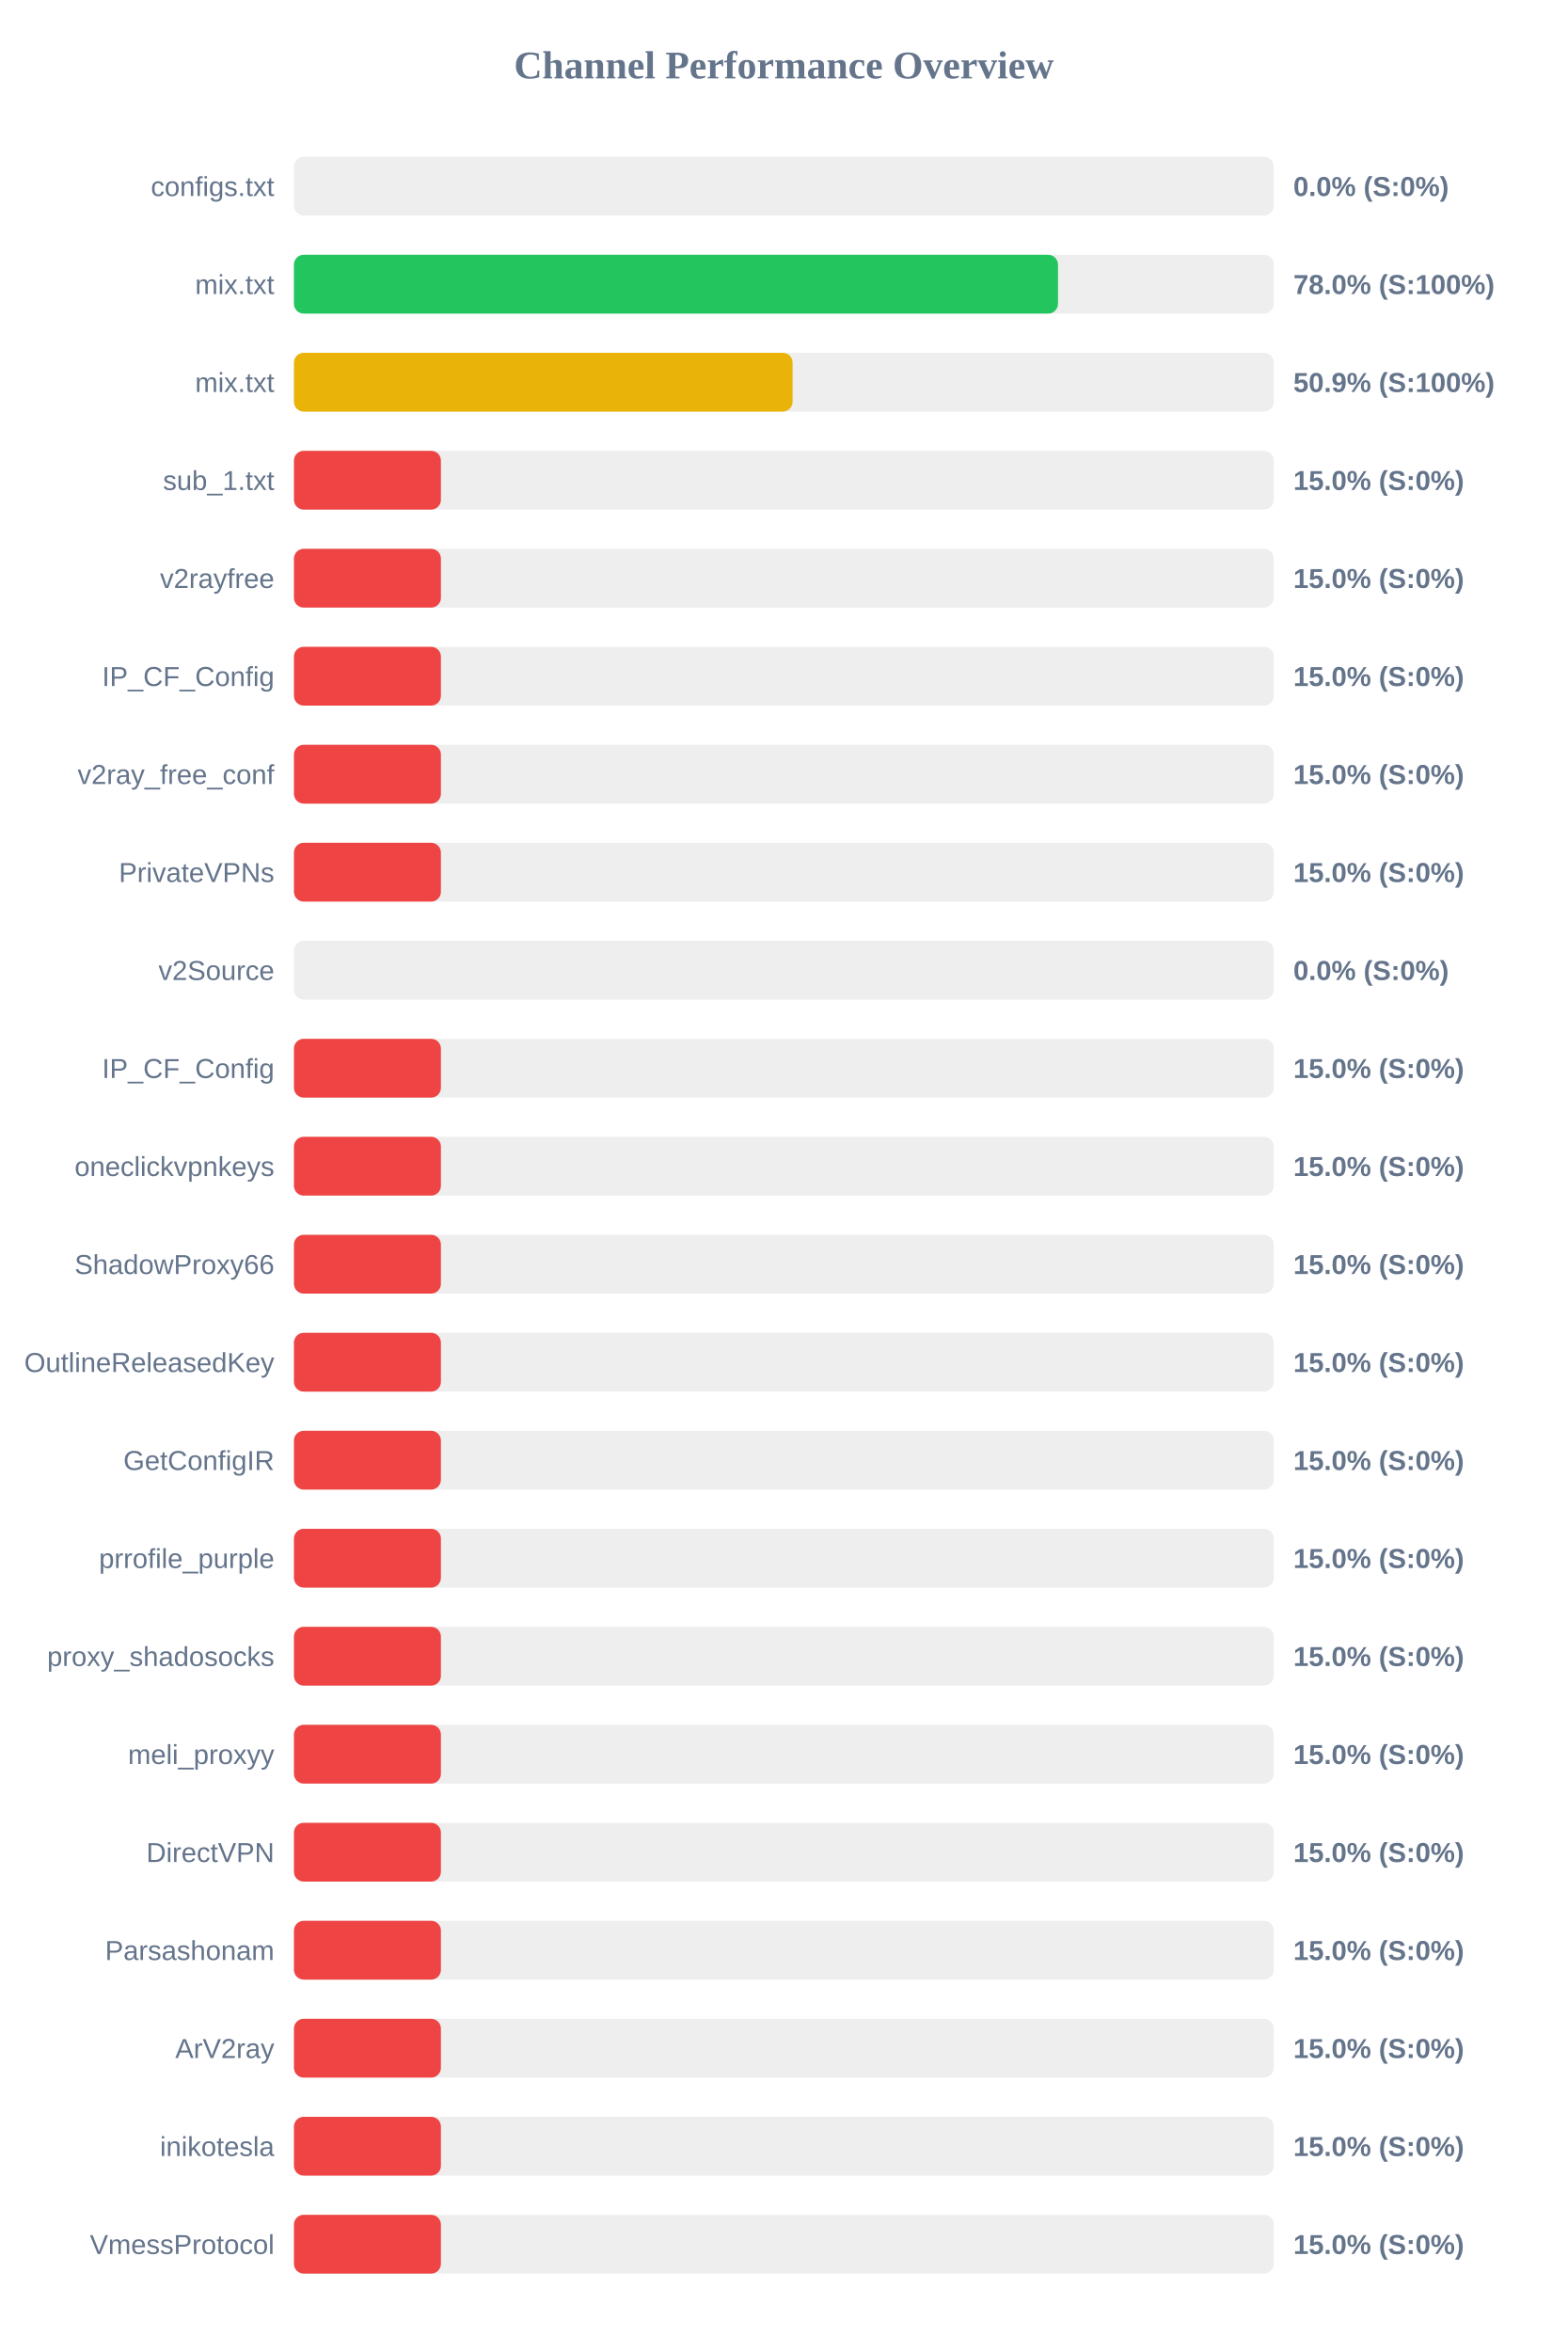
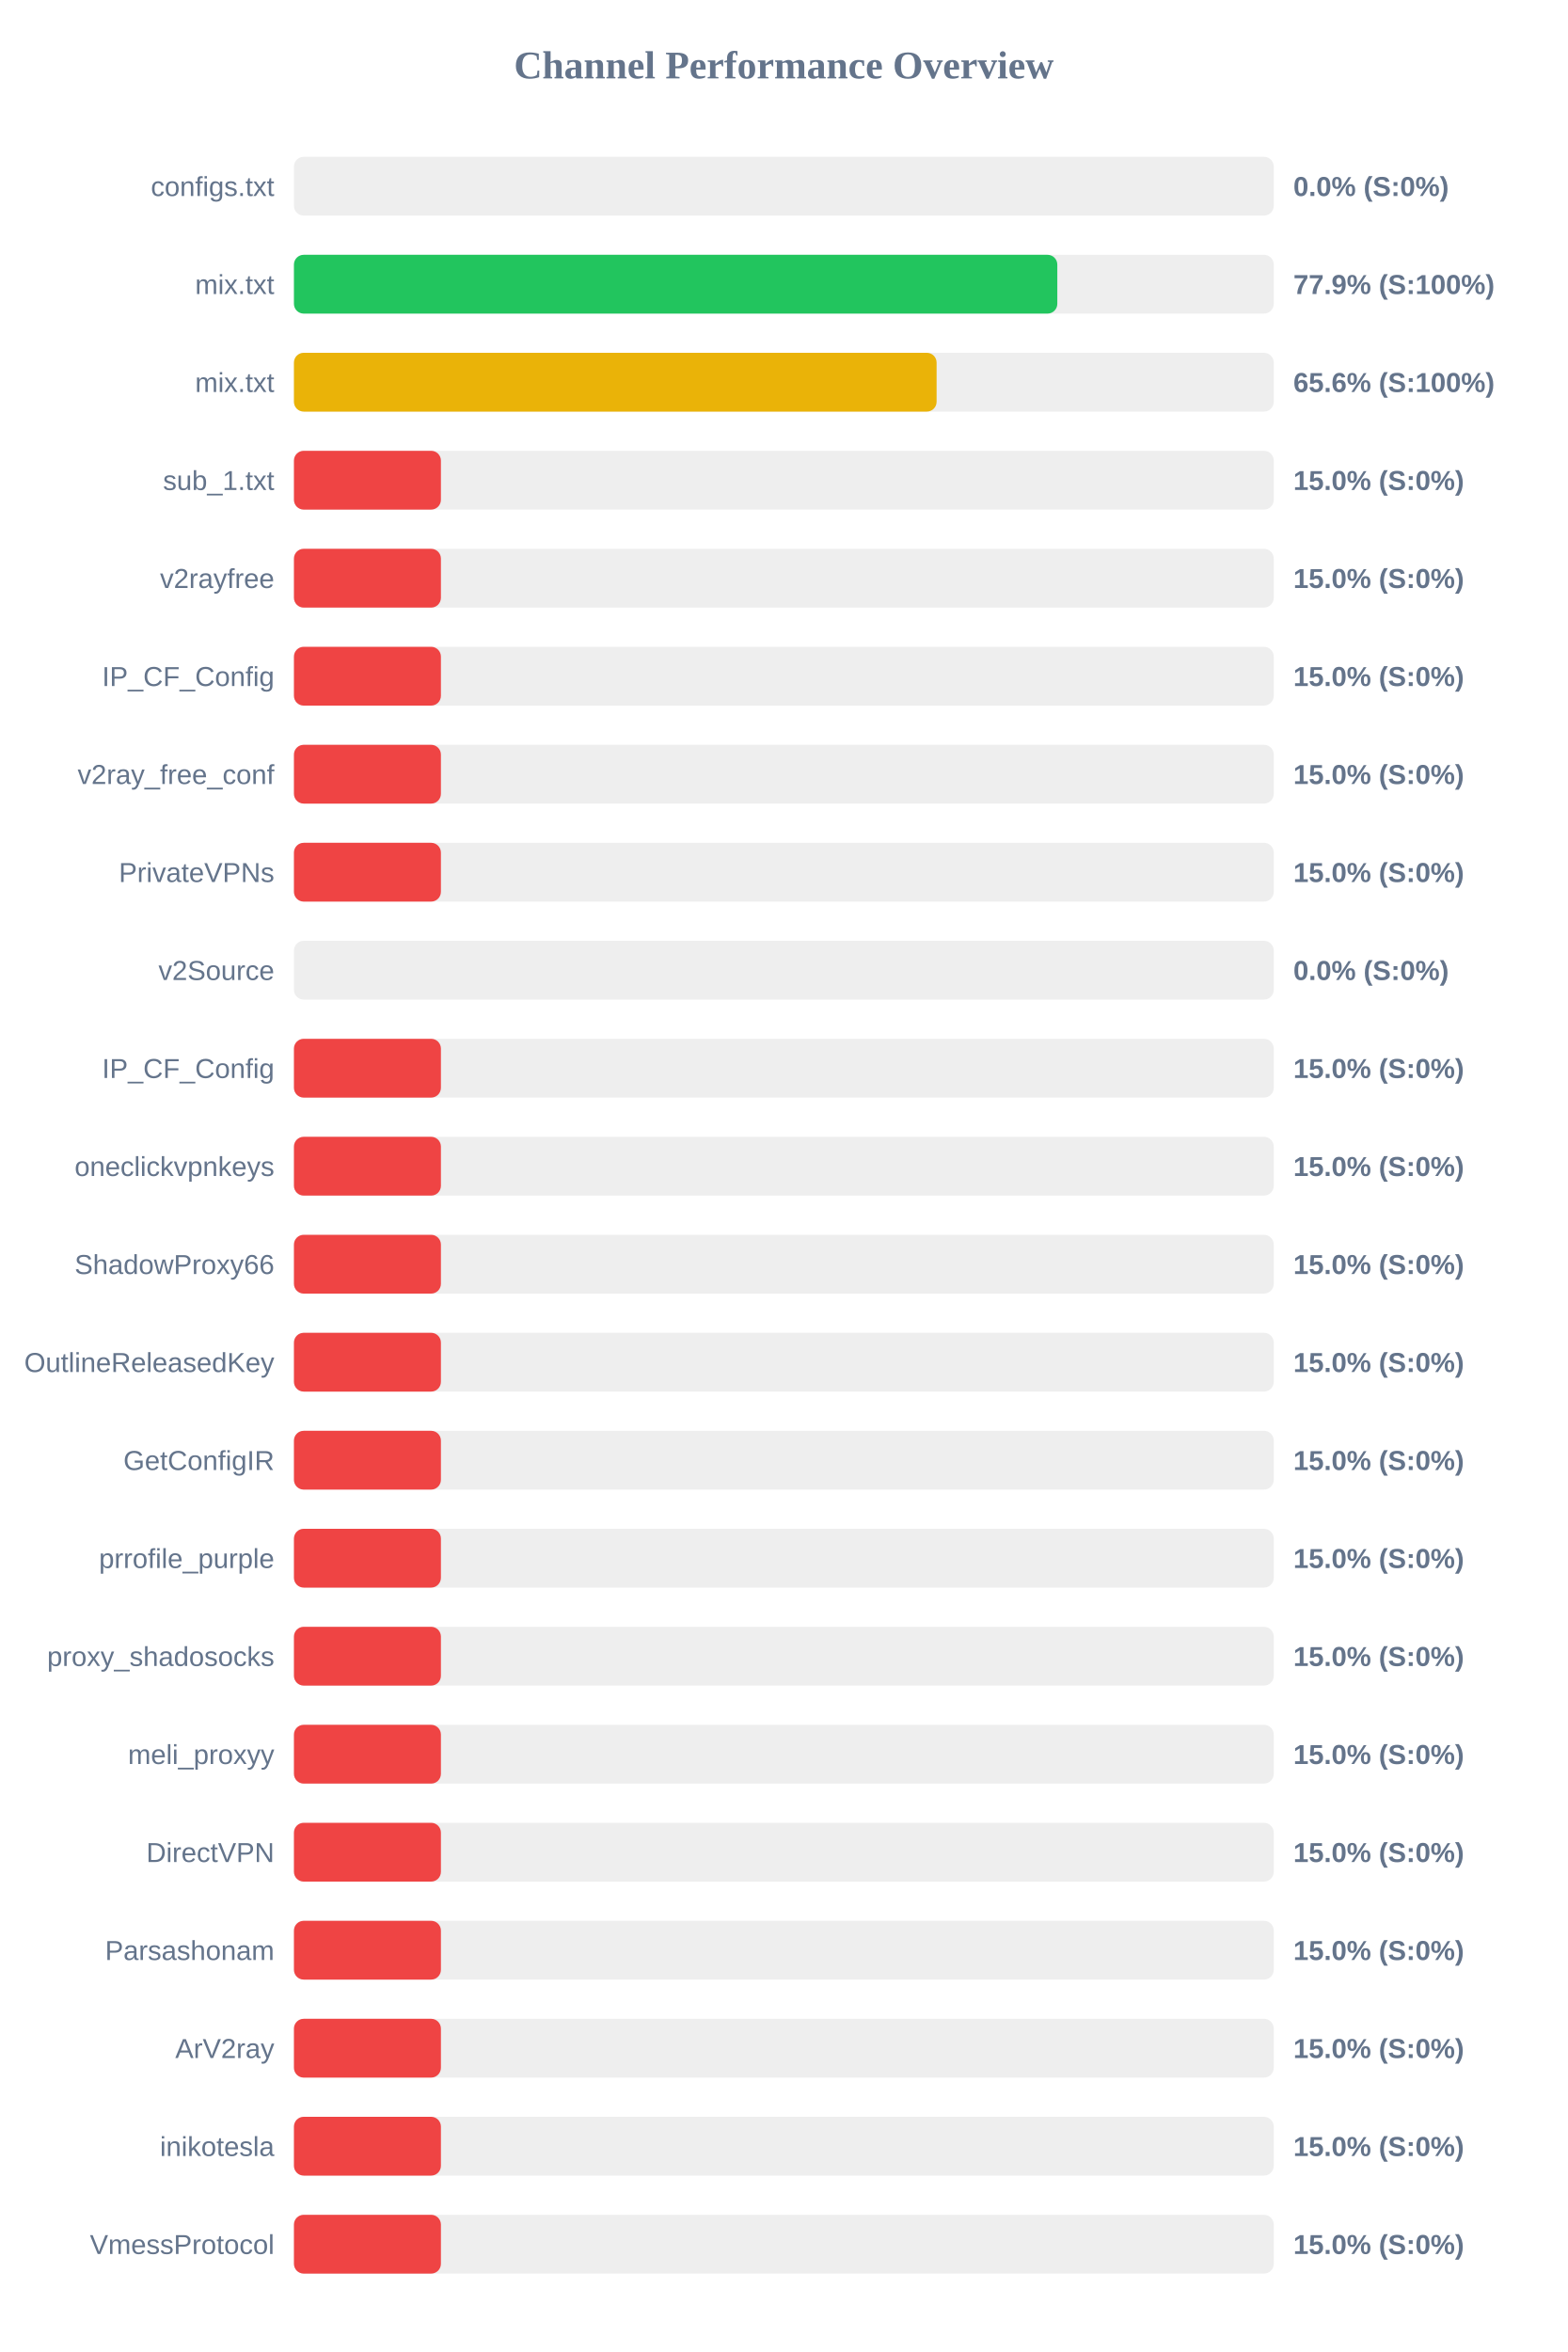
<svg xmlns="http://www.w3.org/2000/svg" width="800" height="1200" version="1.1">
  <style>
        .row { font: 14px Arial; fill: #64748b; }
        .score { font: bold 14px Arial; fill: #64748b; }
    </style>
  <text x="400" y="40" text-anchor="middle" font-size="20px" font-weight="bold" fill="#64748b">Channel Performance Overview</text>
  <rect x="150" y="80" width="500" height="30" fill="#eee" rx="5" />
  <rect x="150" y="80" width="0.0" height="30" fill="#ef4444" rx="5" />
  <text x="140" y="100" text-anchor="end" class="row">configs.txt</text>
  <text x="660" y="100" text-anchor="start" class="score">0.0% (S:0%)</text>
  <rect x="150" y="130" width="500" height="30" fill="#eee" rx="5" />
-   <rect x="150" y="130" width="389.9" height="30" fill="#22c55e" rx="5" />
+   <rect x="150" y="130" width="389.55" height="30" fill="#22c55e" rx="5" />
  <text x="140" y="150" text-anchor="end" class="row">mix.txt</text>
-   <text x="660" y="150" text-anchor="start" class="score">78.0% (S:100%)</text>
+   <text x="660" y="150" text-anchor="start" class="score">77.9% (S:100%)</text>
  <rect x="150" y="180" width="500" height="30" fill="#eee" rx="5" />
-   <rect x="150" y="180" width="254.45" height="30" fill="#eab308" rx="5" />
+   <rect x="150" y="180" width="327.95" height="30" fill="#eab308" rx="5" />
  <text x="140" y="200" text-anchor="end" class="row">mix.txt</text>
-   <text x="660" y="200" text-anchor="start" class="score">50.9% (S:100%)</text>
+   <text x="660" y="200" text-anchor="start" class="score">65.6% (S:100%)</text>
  <rect x="150" y="230" width="500" height="30" fill="#eee" rx="5" />
  <rect x="150" y="230" width="75.0" height="30" fill="#ef4444" rx="5" />
  <text x="140" y="250" text-anchor="end" class="row">sub_1.txt</text>
  <text x="660" y="250" text-anchor="start" class="score">15.0% (S:0%)</text>
  <rect x="150" y="280" width="500" height="30" fill="#eee" rx="5" />
  <rect x="150" y="280" width="75.0" height="30" fill="#ef4444" rx="5" />
  <text x="140" y="300" text-anchor="end" class="row">v2rayfree</text>
  <text x="660" y="300" text-anchor="start" class="score">15.0% (S:0%)</text>
  <rect x="150" y="330" width="500" height="30" fill="#eee" rx="5" />
  <rect x="150" y="330" width="75.0" height="30" fill="#ef4444" rx="5" />
  <text x="140" y="350" text-anchor="end" class="row">IP_CF_Config</text>
  <text x="660" y="350" text-anchor="start" class="score">15.0% (S:0%)</text>
  <rect x="150" y="380" width="500" height="30" fill="#eee" rx="5" />
  <rect x="150" y="380" width="75.0" height="30" fill="#ef4444" rx="5" />
  <text x="140" y="400" text-anchor="end" class="row">v2ray_free_conf</text>
  <text x="660" y="400" text-anchor="start" class="score">15.0% (S:0%)</text>
  <rect x="150" y="430" width="500" height="30" fill="#eee" rx="5" />
  <rect x="150" y="430" width="75.0" height="30" fill="#ef4444" rx="5" />
  <text x="140" y="450" text-anchor="end" class="row">PrivateVPNs</text>
  <text x="660" y="450" text-anchor="start" class="score">15.0% (S:0%)</text>
  <rect x="150" y="480" width="500" height="30" fill="#eee" rx="5" />
  <rect x="150" y="480" width="0.0" height="30" fill="#ef4444" rx="5" />
  <text x="140" y="500" text-anchor="end" class="row">v2Source</text>
  <text x="660" y="500" text-anchor="start" class="score">0.0% (S:0%)</text>
  <rect x="150" y="530" width="500" height="30" fill="#eee" rx="5" />
  <rect x="150" y="530" width="75.0" height="30" fill="#ef4444" rx="5" />
  <text x="140" y="550" text-anchor="end" class="row">IP_CF_Config</text>
  <text x="660" y="550" text-anchor="start" class="score">15.0% (S:0%)</text>
  <rect x="150" y="580" width="500" height="30" fill="#eee" rx="5" />
  <rect x="150" y="580" width="75.0" height="30" fill="#ef4444" rx="5" />
  <text x="140" y="600" text-anchor="end" class="row">oneclickvpnkeys</text>
  <text x="660" y="600" text-anchor="start" class="score">15.0% (S:0%)</text>
  <rect x="150" y="630" width="500" height="30" fill="#eee" rx="5" />
  <rect x="150" y="630" width="75.0" height="30" fill="#ef4444" rx="5" />
  <text x="140" y="650" text-anchor="end" class="row">ShadowProxy66</text>
  <text x="660" y="650" text-anchor="start" class="score">15.0% (S:0%)</text>
  <rect x="150" y="680" width="500" height="30" fill="#eee" rx="5" />
  <rect x="150" y="680" width="75.0" height="30" fill="#ef4444" rx="5" />
  <text x="140" y="700" text-anchor="end" class="row">OutlineReleasedKey</text>
  <text x="660" y="700" text-anchor="start" class="score">15.0% (S:0%)</text>
  <rect x="150" y="730" width="500" height="30" fill="#eee" rx="5" />
  <rect x="150" y="730" width="75.0" height="30" fill="#ef4444" rx="5" />
  <text x="140" y="750" text-anchor="end" class="row">GetConfigIR</text>
  <text x="660" y="750" text-anchor="start" class="score">15.0% (S:0%)</text>
  <rect x="150" y="780" width="500" height="30" fill="#eee" rx="5" />
  <rect x="150" y="780" width="75.0" height="30" fill="#ef4444" rx="5" />
  <text x="140" y="800" text-anchor="end" class="row">prrofile_purple</text>
  <text x="660" y="800" text-anchor="start" class="score">15.0% (S:0%)</text>
  <rect x="150" y="830" width="500" height="30" fill="#eee" rx="5" />
  <rect x="150" y="830" width="75.0" height="30" fill="#ef4444" rx="5" />
  <text x="140" y="850" text-anchor="end" class="row">proxy_shadosocks</text>
  <text x="660" y="850" text-anchor="start" class="score">15.0% (S:0%)</text>
  <rect x="150" y="880" width="500" height="30" fill="#eee" rx="5" />
  <rect x="150" y="880" width="75.0" height="30" fill="#ef4444" rx="5" />
  <text x="140" y="900" text-anchor="end" class="row">meli_proxyy</text>
  <text x="660" y="900" text-anchor="start" class="score">15.0% (S:0%)</text>
  <rect x="150" y="930" width="500" height="30" fill="#eee" rx="5" />
  <rect x="150" y="930" width="75.0" height="30" fill="#ef4444" rx="5" />
  <text x="140" y="950" text-anchor="end" class="row">DirectVPN</text>
  <text x="660" y="950" text-anchor="start" class="score">15.0% (S:0%)</text>
  <rect x="150" y="980" width="500" height="30" fill="#eee" rx="5" />
  <rect x="150" y="980" width="75.0" height="30" fill="#ef4444" rx="5" />
  <text x="140" y="1000" text-anchor="end" class="row">Parsashonam</text>
  <text x="660" y="1000" text-anchor="start" class="score">15.0% (S:0%)</text>
  <rect x="150" y="1030" width="500" height="30" fill="#eee" rx="5" />
  <rect x="150" y="1030" width="75.0" height="30" fill="#ef4444" rx="5" />
  <text x="140" y="1050" text-anchor="end" class="row">ArV2ray</text>
  <text x="660" y="1050" text-anchor="start" class="score">15.0% (S:0%)</text>
  <rect x="150" y="1080" width="500" height="30" fill="#eee" rx="5" />
  <rect x="150" y="1080" width="75.0" height="30" fill="#ef4444" rx="5" />
  <text x="140" y="1100" text-anchor="end" class="row">inikotesla</text>
  <text x="660" y="1100" text-anchor="start" class="score">15.0% (S:0%)</text>
  <rect x="150" y="1130" width="500" height="30" fill="#eee" rx="5" />
  <rect x="150" y="1130" width="75.0" height="30" fill="#ef4444" rx="5" />
  <text x="140" y="1150" text-anchor="end" class="row">VmessProtocol</text>
  <text x="660" y="1150" text-anchor="start" class="score">15.0% (S:0%)</text>
</svg>
